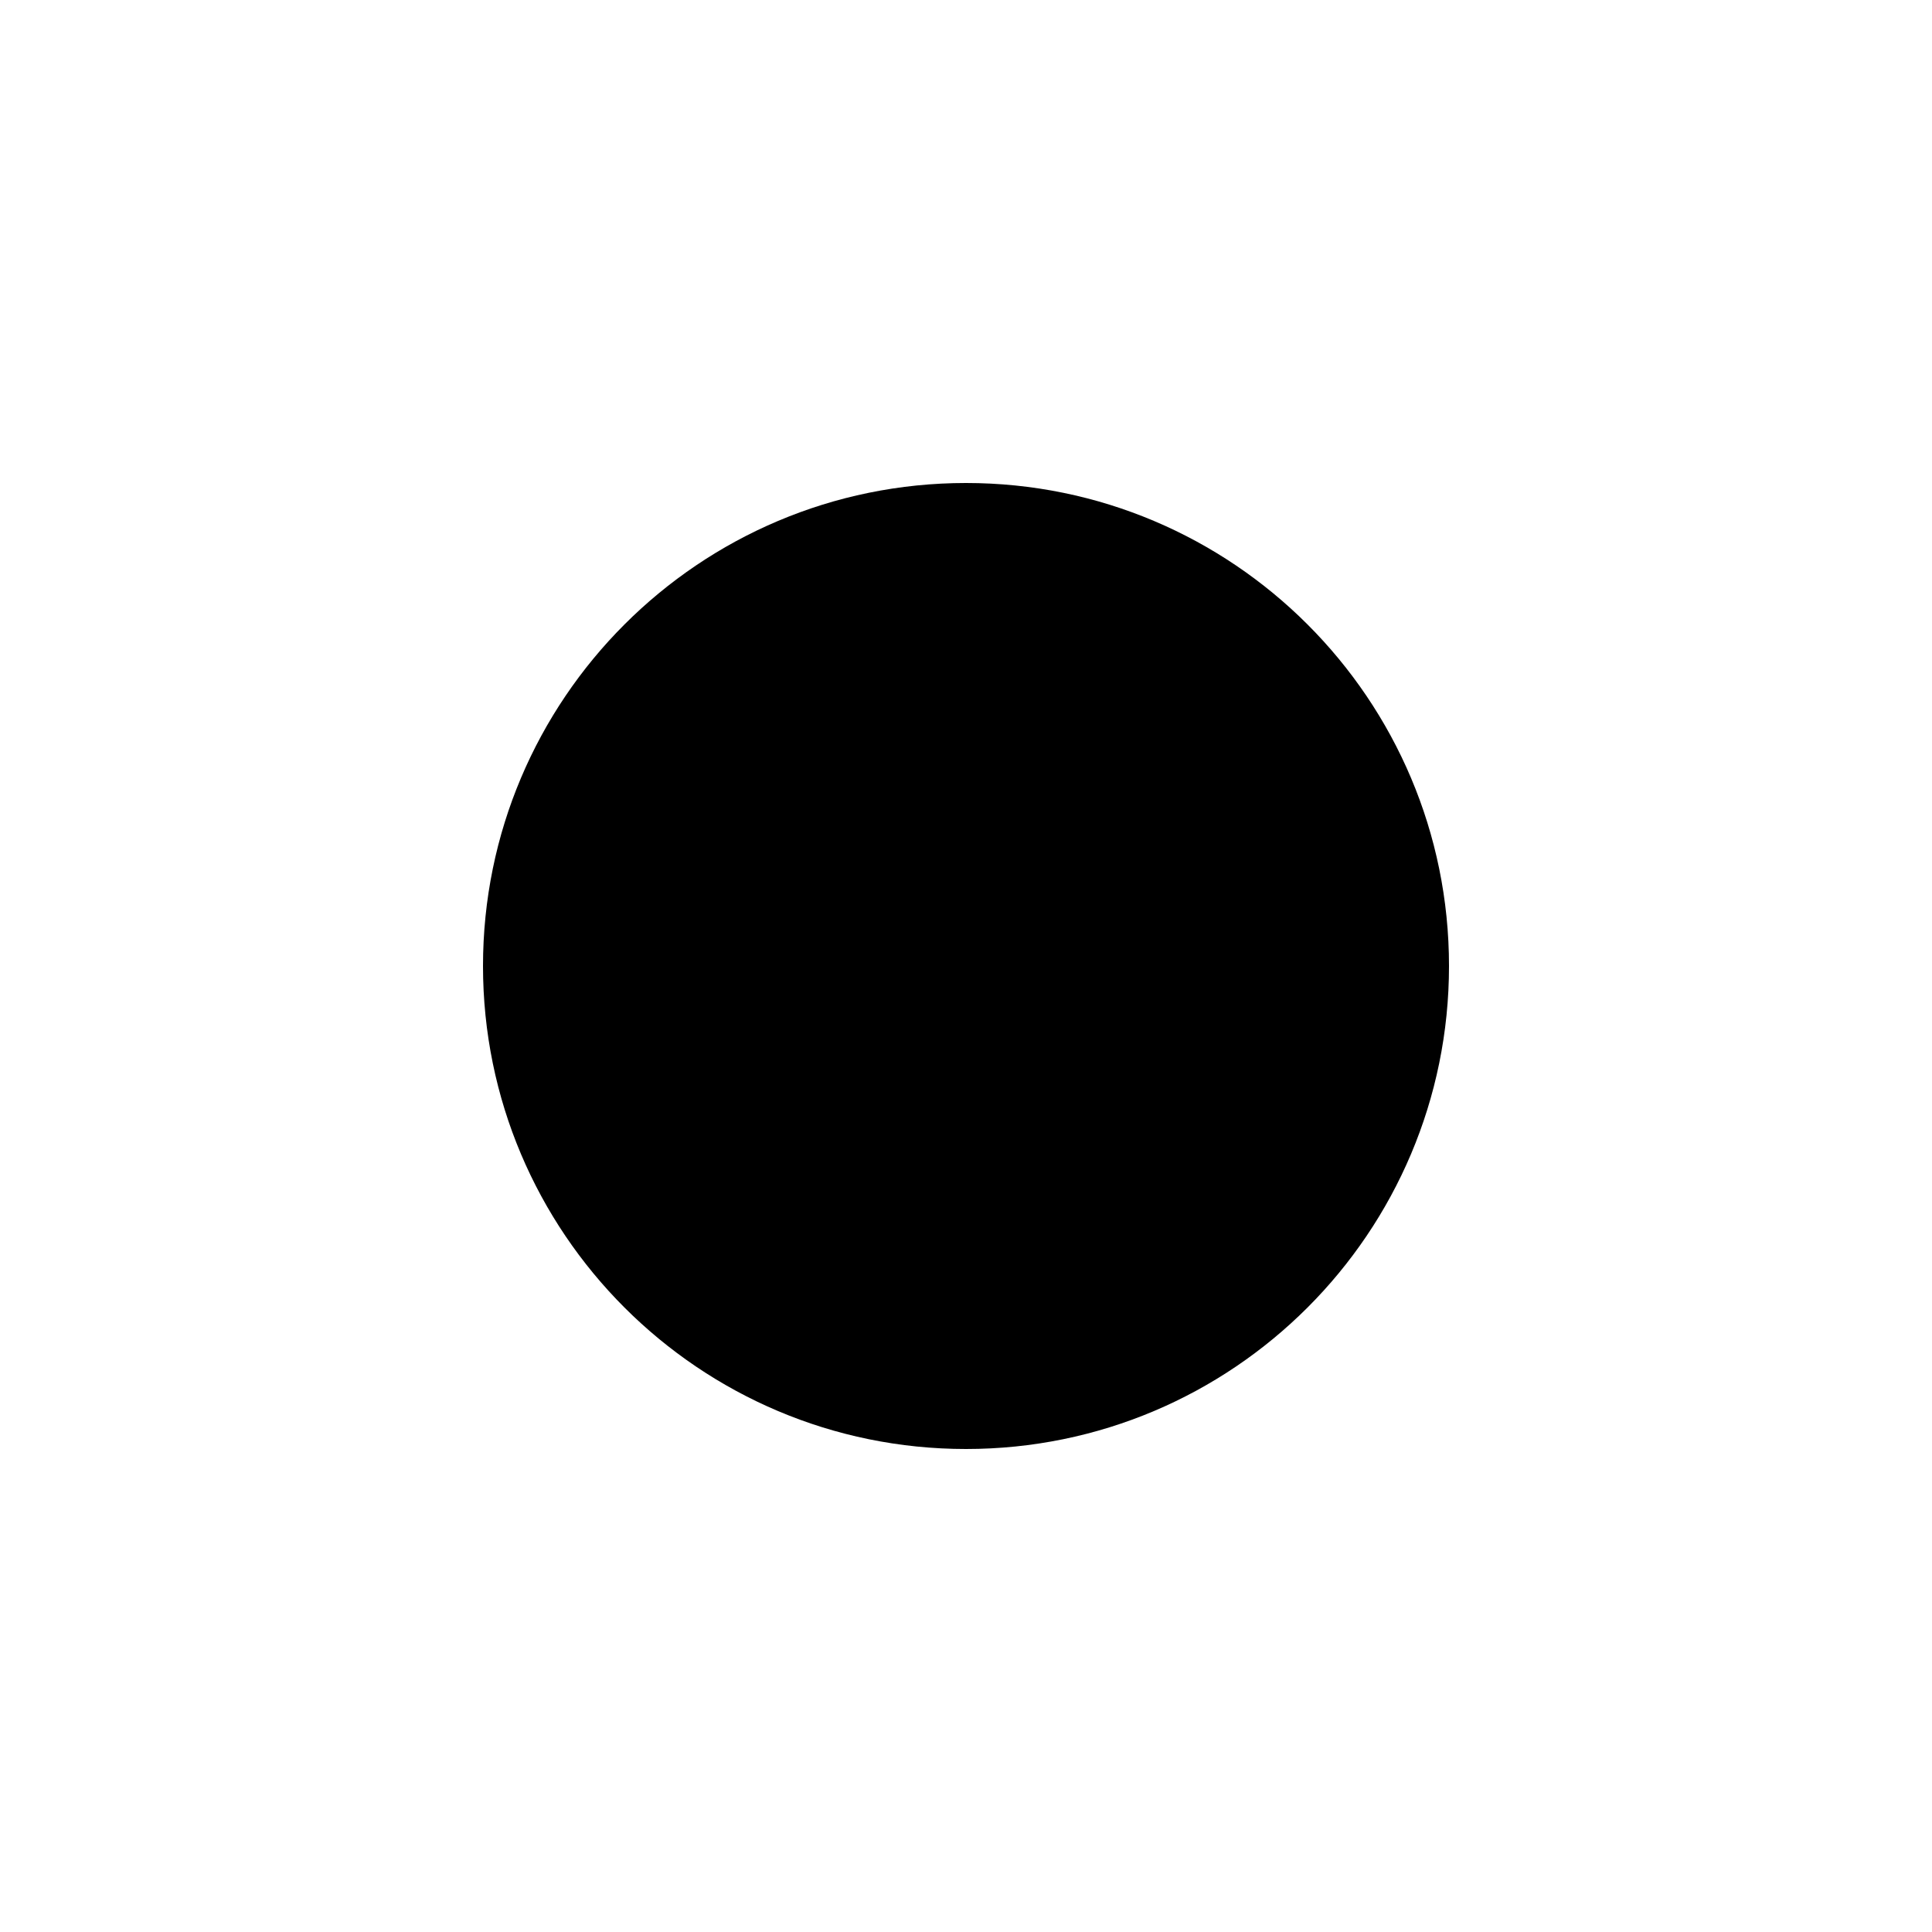
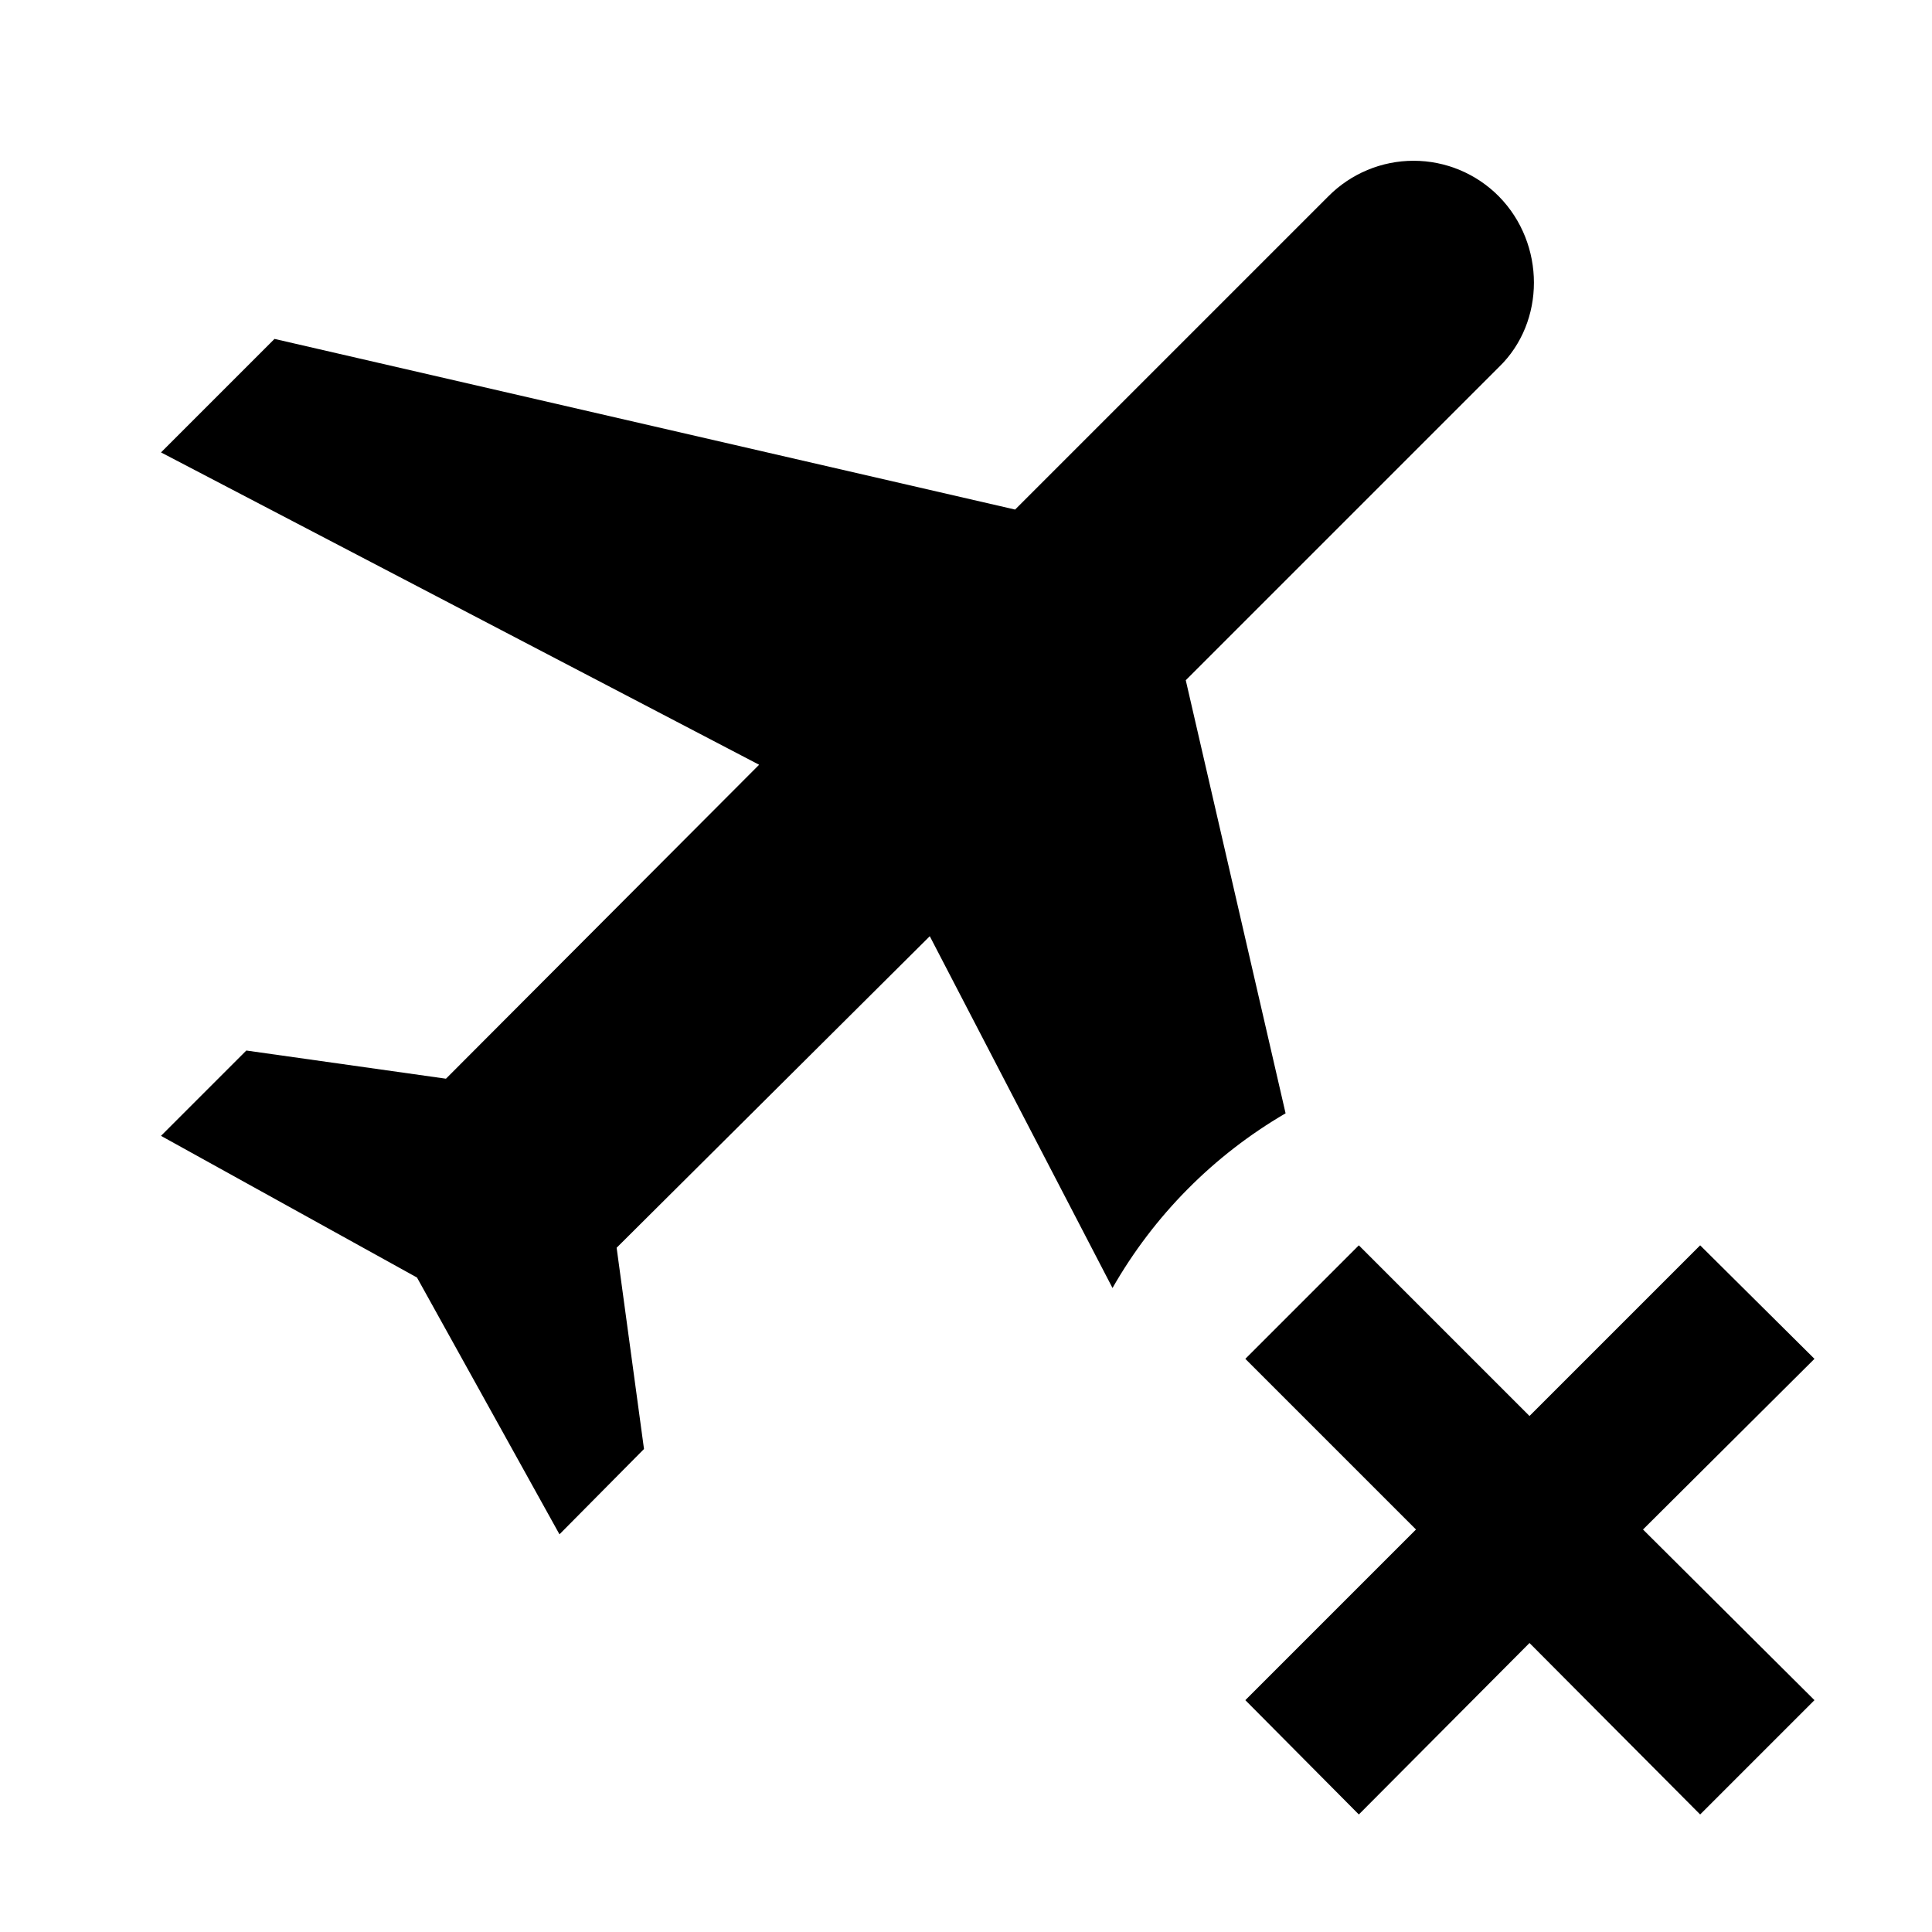
- <svg xmlns="http://www.w3.org/2000/svg" width="20" height="20" viewBox="0 0 16 16">
-   <path fill="black" d="M8 4a4 4 0 1 1 0 8a4 4 0 0 1 0-8Z" />
+ <svg xmlns="http://www.w3.org/2000/svg" width="20" height="20" viewBox="0 0 24 24">
+   <path fill="black" d="M15.97 13.83A5.89 5.89 0 0 0 13.82 16l-2.27-4.37l-3.89 3.87L8 18l-1.05 1.06l-1.77-3.19L2 14.11l1.06-1.06l2.48.35l3.89-3.9L2 5.62l1.41-1.41l9.2 2.12l3.89-3.89a1.49 1.49 0 0 1 2.12 0c.58.59.58 1.56 0 2.12l-3.89 3.89l1.24 5.38m6.57 3.05l-1.42-1.41L19 17.59l-2.12-2.12l-1.41 1.41L17.59 19l-2.12 2.12l1.41 1.42L19 20.41l2.12 2.13l1.42-1.42L20.41 19l2.13-2.12Z" />
</svg>
